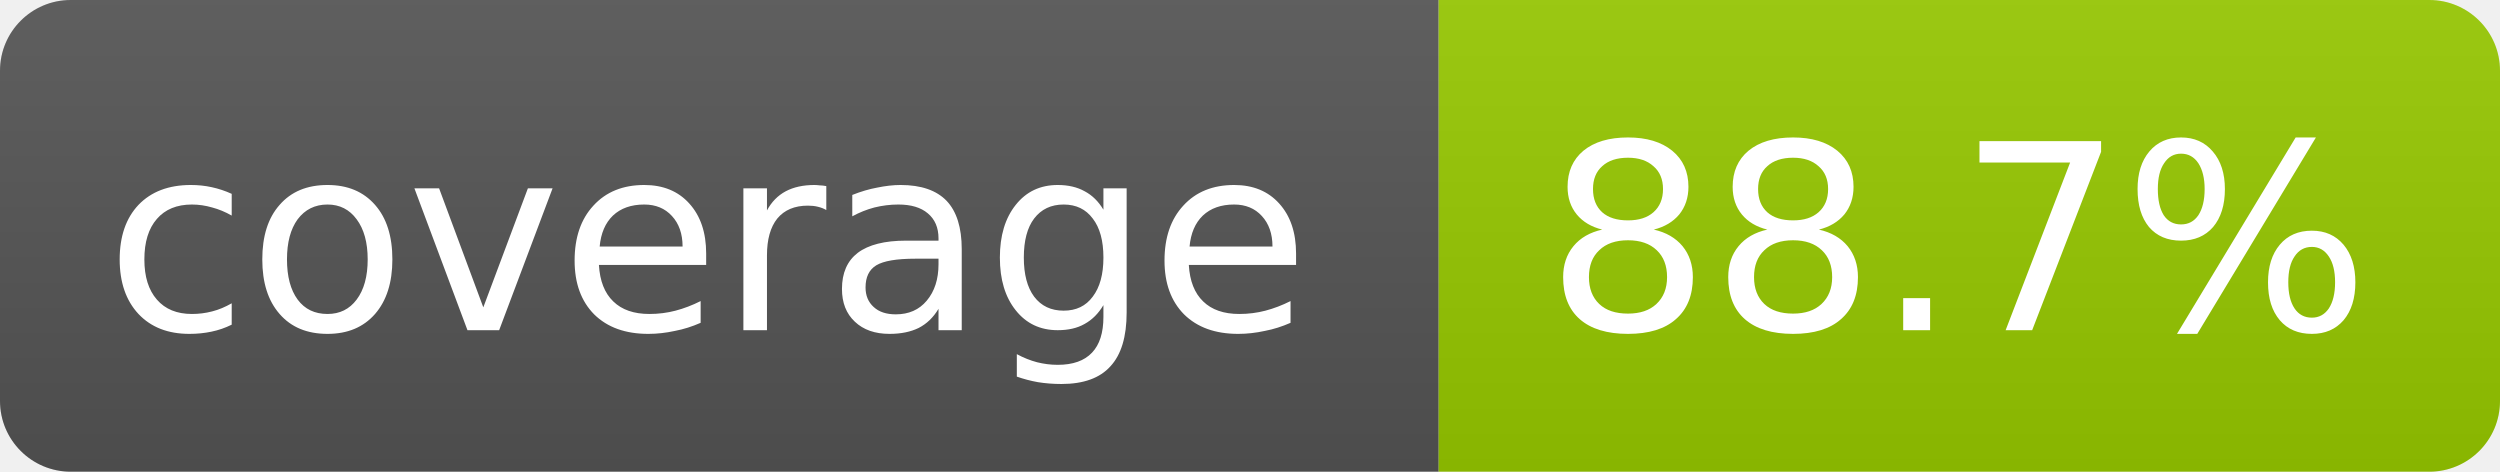
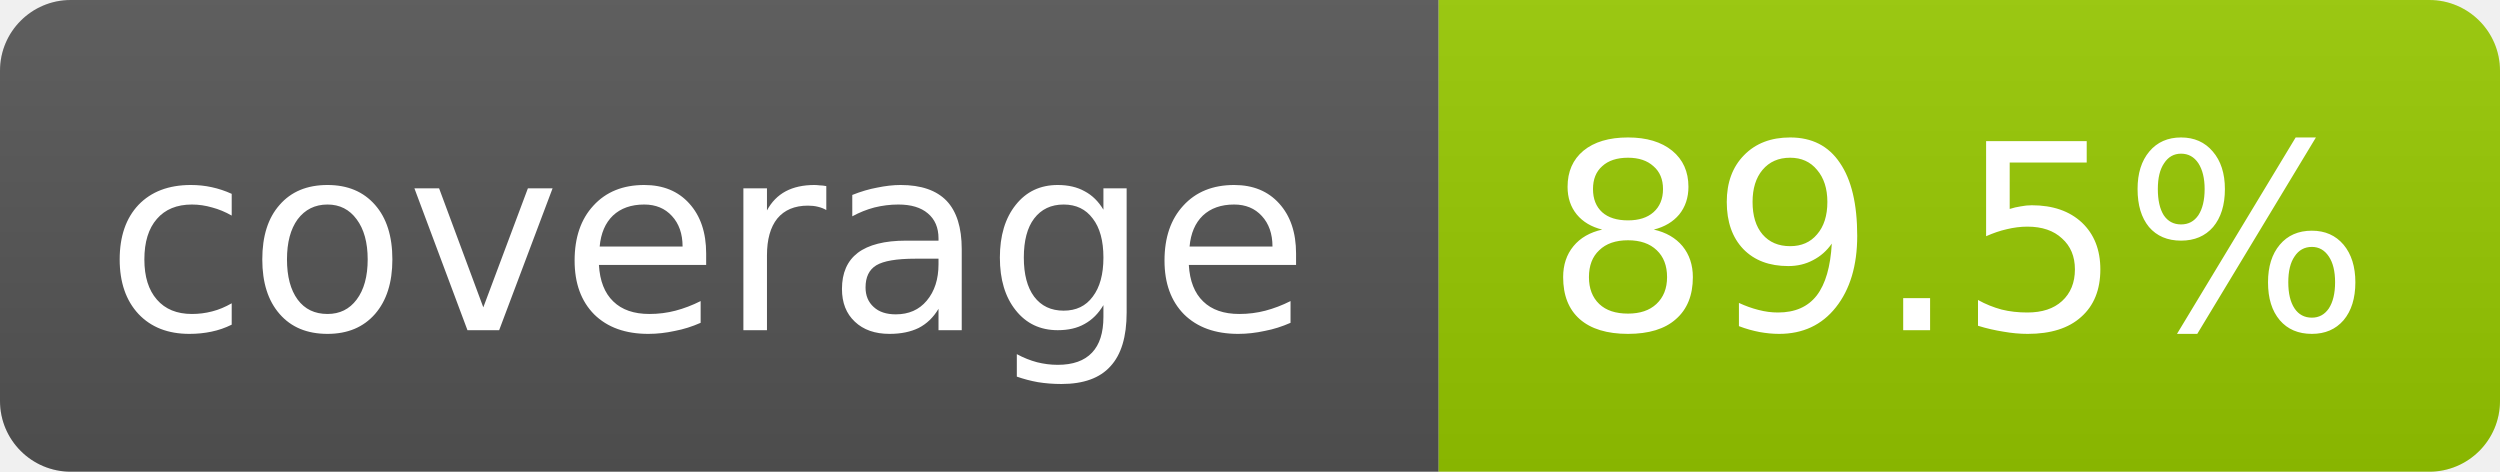
- <svg xmlns="http://www.w3.org/2000/svg" width="106" height="20" role="img" aria-label="coverage: 88.7%">
+ <svg xmlns="http://www.w3.org/2000/svg" width="106" height="20" role="img" aria-label="coverage: 89.5%">
  <linearGradient id="s" x2="0" y2="100%">
    <stop offset="0" stop-color="#bbb" stop-opacity=".1" />
    <stop offset="1" stop-opacity=".1" />
  </linearGradient>
  <clipPath id="r">
    <rect width="106" height="20" rx="3" fill="#fff" />
  </clipPath>
  <g clip-path="url(#r)">
    <rect width="61" height="20" fill="#555" />
    <rect x="61" width="45" height="20" fill="#97ca00" />
    <rect width="106" height="20" fill="url(#s)" />
  </g>
  <g fill="#fff" text-anchor="middle" font-family="Verdana,Geneva,DejaVu Sans,sans-serif" font-size="11">
    <text x="30" y="14">coverage</text>
-     <text x="83" y="14">88.7%</text>
+     <text x="83" y="14">89.5%</text>
  </g>
</svg>
